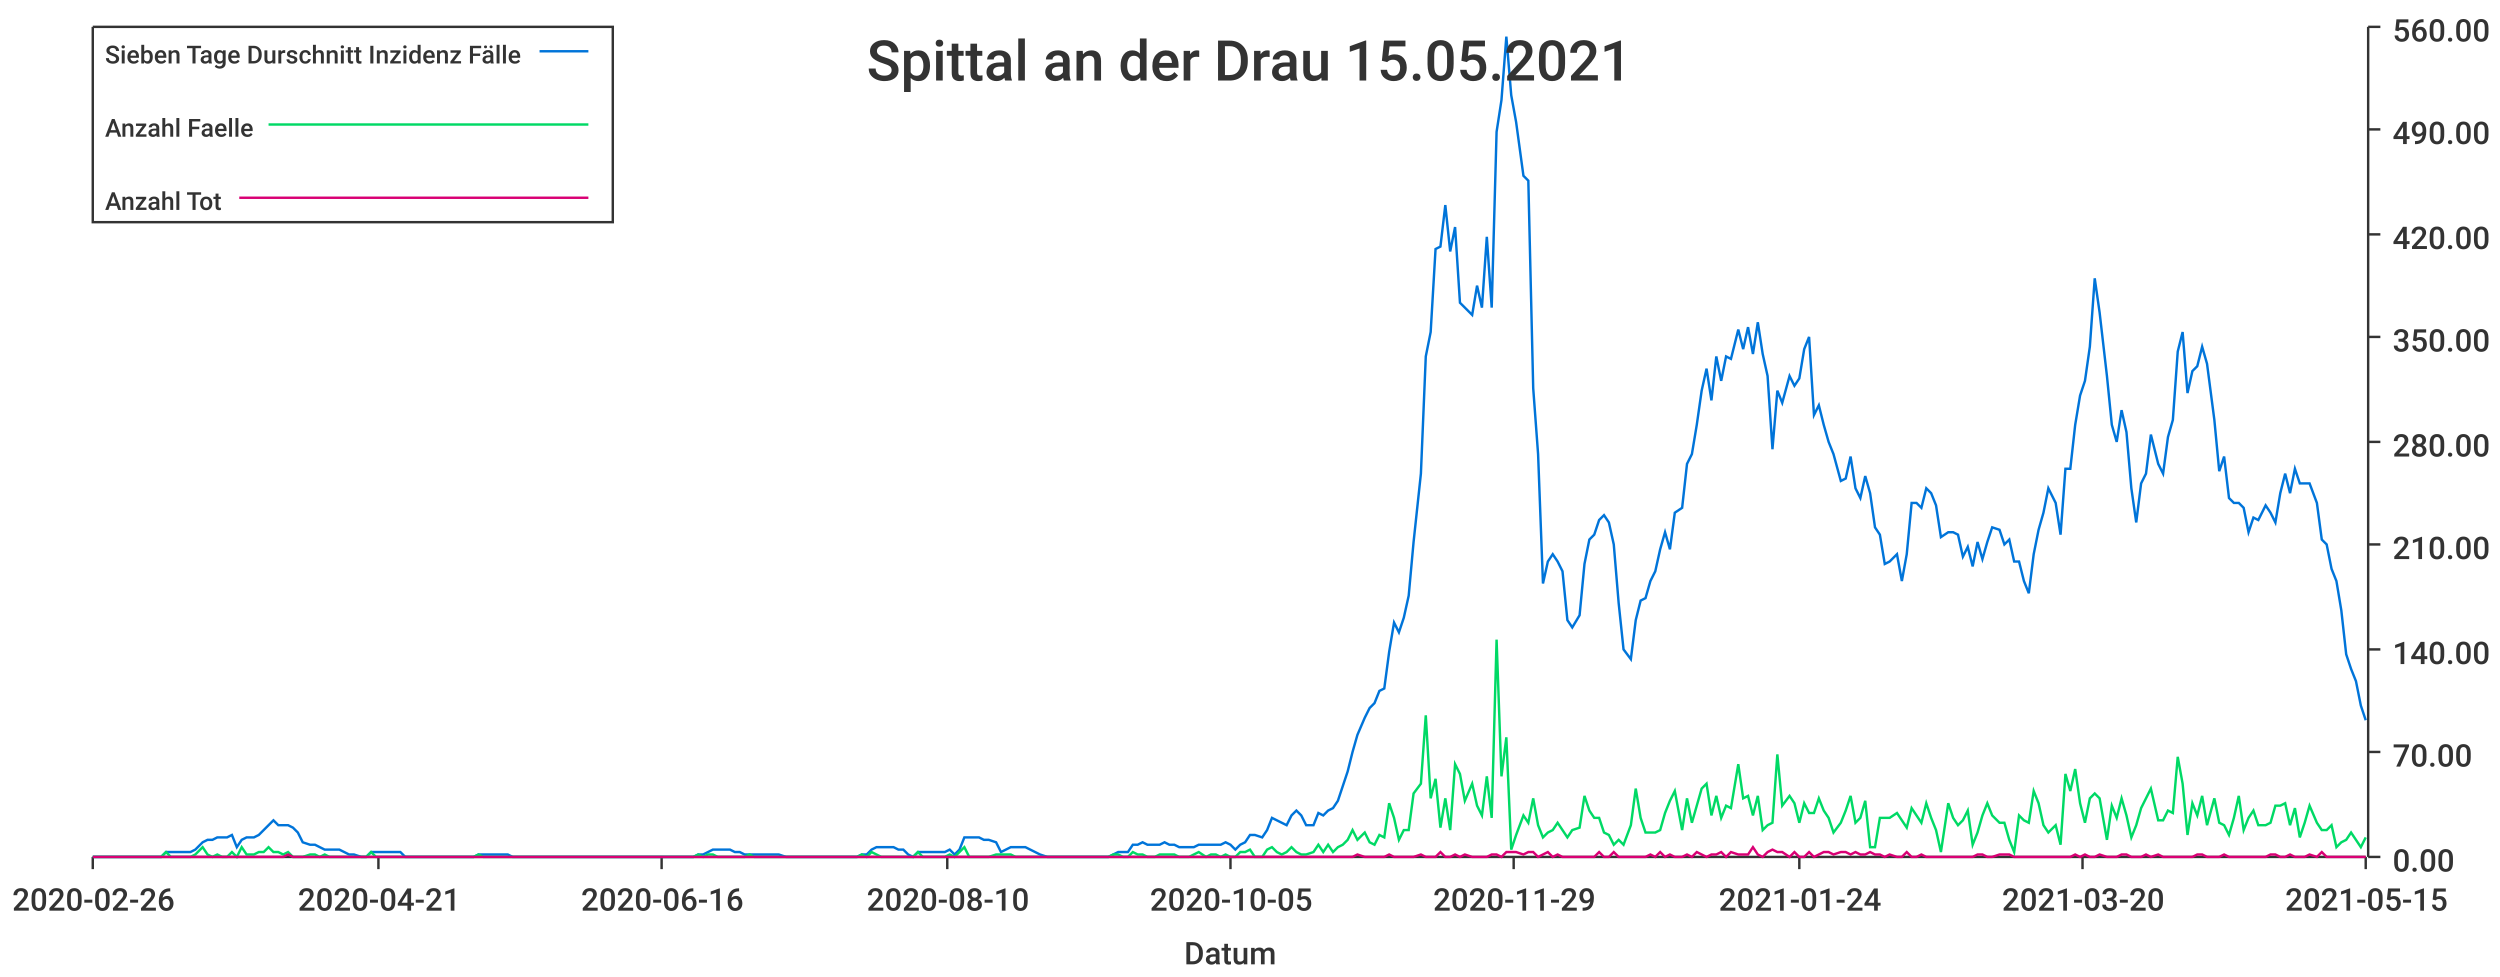
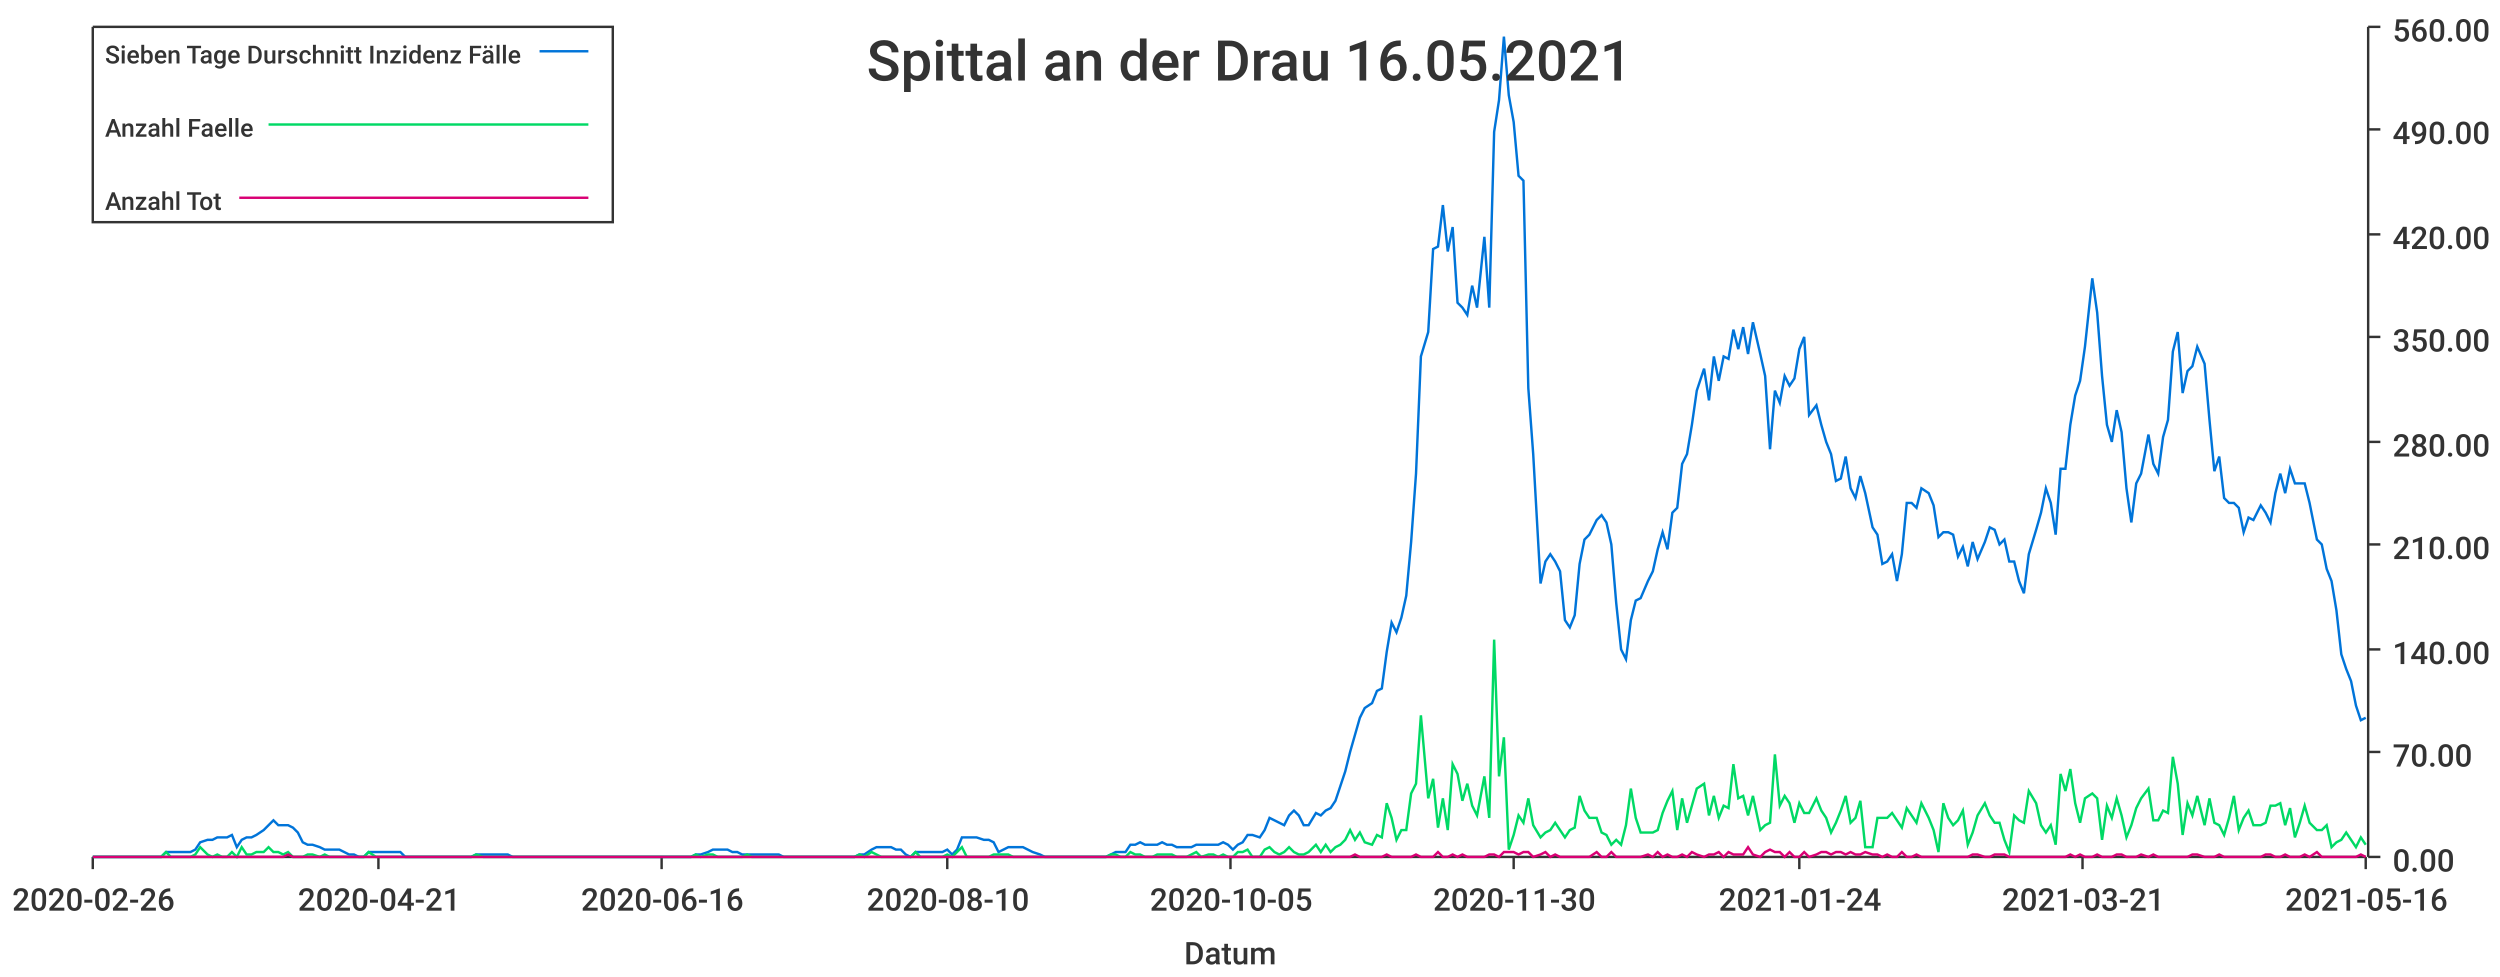
<svg xmlns="http://www.w3.org/2000/svg" width="1024" height="400">\n<path d="M 0 0 L 1024 0 L 1024 400 L 0 400 L 0 0" style="stroke-width:0;stroke:rgba(255,255,255,1.0);fill:rgba(255,255,255,1.0)" />
  <path d="M 38 11 L 969 11 L 969 351 L 38 351 L 38 11" style="stroke-width:0;stroke:rgba(255,255,255,1.0);fill:rgba(255,255,255,1.0)" />
  <path d="M 38 351 L 969 351" style="stroke-width:1;stroke:rgba(51,51,51,1.0);fill:none" />
  <path d="M 38 351 L 38 356" style="stroke-width:1;stroke:rgba(51,51,51,1.0);fill:none" />
  <text x="5" y="373" style="stroke-width:0;stroke:none;fill:rgba(51,51,51,1.0);font-size:12.8px;font-family:'Roboto Medium',sans-serif">2020-02-26</text>
  <path d="M 155 351 L 155 356" style="stroke-width:1;stroke:rgba(51,51,51,1.0);fill:none" />
  <text x="122" y="373" style="stroke-width:0;stroke:none;fill:rgba(51,51,51,1.0);font-size:12.8px;font-family:'Roboto Medium',sans-serif">2020-04-21</text>
  <path d="M 271 351 L 271 356" style="stroke-width:1;stroke:rgba(51,51,51,1.0);fill:none" />
  <text x="238" y="373" style="stroke-width:0;stroke:none;fill:rgba(51,51,51,1.0);font-size:12.8px;font-family:'Roboto Medium',sans-serif">2020-06-16</text>
  <path d="M 388 351 L 388 356" style="stroke-width:1;stroke:rgba(51,51,51,1.0);fill:none" />
  <text x="355" y="373" style="stroke-width:0;stroke:none;fill:rgba(51,51,51,1.0);font-size:12.8px;font-family:'Roboto Medium',sans-serif">2020-08-10</text>
  <path d="M 504 351 L 504 356" style="stroke-width:1;stroke:rgba(51,51,51,1.0);fill:none" />
  <text x="471" y="373" style="stroke-width:0;stroke:none;fill:rgba(51,51,51,1.0);font-size:12.8px;font-family:'Roboto Medium',sans-serif">2020-10-05</text>
  <path d="M 620 351 L 620 356" style="stroke-width:1;stroke:rgba(51,51,51,1.0);fill:none" />
-   <text x="587" y="373" style="stroke-width:0;stroke:none;fill:rgba(51,51,51,1.0);font-size:12.8px;font-family:'Roboto Medium',sans-serif">2020-11-29</text>
+   <text x="587" y="373" style="stroke-width:0;stroke:none;fill:rgba(51,51,51,1.0);font-size:12.8px;font-family:'Roboto Medium',sans-serif">2020-11-30</text>
  <path d="M 737 351 L 737 356" style="stroke-width:1;stroke:rgba(51,51,51,1.0);fill:none" />
  <text x="704" y="373" style="stroke-width:0;stroke:none;fill:rgba(51,51,51,1.0);font-size:12.8px;font-family:'Roboto Medium',sans-serif">2021-01-24</text>
  <path d="M 853 351 L 853 356" style="stroke-width:1;stroke:rgba(51,51,51,1.0);fill:none" />
-   <text x="820" y="373" style="stroke-width:0;stroke:none;fill:rgba(51,51,51,1.0);font-size:12.8px;font-family:'Roboto Medium',sans-serif">2021-03-20</text>
+   <text x="820" y="373" style="stroke-width:0;stroke:none;fill:rgba(51,51,51,1.0);font-size:12.8px;font-family:'Roboto Medium',sans-serif">2021-03-21</text>
  <path d="M 969 351 L 969 356" style="stroke-width:1;stroke:rgba(51,51,51,1.0);fill:none" />
-   <text x="936" y="373" style="stroke-width:0;stroke:none;fill:rgba(51,51,51,1.0);font-size:12.8px;font-family:'Roboto Medium',sans-serif">2021-05-15</text>
+   <text x="936" y="373" style="stroke-width:0;stroke:none;fill:rgba(51,51,51,1.0);font-size:12.8px;font-family:'Roboto Medium',sans-serif">2021-05-16</text>
  <text x="485" y="395" style="stroke-width:0;stroke:none;fill:rgba(51,51,51,1.0);font-size:12.8px;font-family:'Roboto Medium',sans-serif">Datum</text>
  <path d="M 970 351 L 970 11" style="stroke-width:1;stroke:rgba(51,51,51,1.0);fill:none" />
  <path d="M 970 351 L 975 351" style="stroke-width:1;stroke:rgba(51,51,51,1.0);fill:none" />
  <text x="980" y="357" style="stroke-width:0;stroke:none;fill:rgba(51,51,51,1.0);font-size:12.8px;font-family:'Roboto Medium',sans-serif">0.00</text>
  <path d="M 970 308 L 975 308" style="stroke-width:1;stroke:rgba(51,51,51,1.0);fill:none" />
  <text x="980" y="314" style="stroke-width:0;stroke:none;fill:rgba(51,51,51,1.0);font-size:12.8px;font-family:'Roboto Medium',sans-serif">70.00</text>
  <path d="M 970 266 L 975 266" style="stroke-width:1;stroke:rgba(51,51,51,1.0);fill:none" />
  <text x="980" y="272" style="stroke-width:0;stroke:none;fill:rgba(51,51,51,1.0);font-size:12.8px;font-family:'Roboto Medium',sans-serif">140.00</text>
  <path d="M 970 223 L 975 223" style="stroke-width:1;stroke:rgba(51,51,51,1.0);fill:none" />
  <text x="980" y="229" style="stroke-width:0;stroke:none;fill:rgba(51,51,51,1.0);font-size:12.8px;font-family:'Roboto Medium',sans-serif">210.00</text>
  <path d="M 970 181 L 975 181" style="stroke-width:1;stroke:rgba(51,51,51,1.0);fill:none" />
  <text x="980" y="187" style="stroke-width:0;stroke:none;fill:rgba(51,51,51,1.0);font-size:12.8px;font-family:'Roboto Medium',sans-serif">280.00</text>
  <path d="M 970 138 L 975 138" style="stroke-width:1;stroke:rgba(51,51,51,1.0);fill:none" />
  <text x="980" y="144" style="stroke-width:0;stroke:none;fill:rgba(51,51,51,1.0);font-size:12.8px;font-family:'Roboto Medium',sans-serif">350.00</text>
  <path d="M 970 96 L 975 96" style="stroke-width:1;stroke:rgba(51,51,51,1.0);fill:none" />
  <text x="980" y="102" style="stroke-width:0;stroke:none;fill:rgba(51,51,51,1.0);font-size:12.8px;font-family:'Roboto Medium',sans-serif">420.00</text>
  <path d="M 970 53 L 975 53" style="stroke-width:1;stroke:rgba(51,51,51,1.0);fill:none" />
  <text x="980" y="59" style="stroke-width:0;stroke:none;fill:rgba(51,51,51,1.0);font-size:12.8px;font-family:'Roboto Medium',sans-serif">490.00</text>
  <path d="M 970 11 L 975 11" style="stroke-width:1;stroke:rgba(51,51,51,1.0);fill:none" />
  <text x="980" y="17" style="stroke-width:0;stroke:none;fill:rgba(51,51,51,1.0);font-size:12.8px;font-family:'Roboto Medium',sans-serif">560.00</text>
-   <path d="M 38 351 L 41 351 L 43 351 L 45 351 L 47 351 L 49 351 L 51 351 L 53 351 L 55 351 L 57 351 L 59 351 L 62 351 L 64 351 L 66 351 L 68 349 L 70 349 L 72 349 L 74 349 L 76 349 L 78 349 L 80 348 L 83 345 L 85 344 L 87 344 L 89 343 L 91 343 L 93 343 L 95 342 L 97 347 L 99 344 L 101 343 L 104 343 L 106 342 L 108 340 L 110 338 L 112 336 L 114 338 L 116 338 L 118 338 L 120 339 L 122 341 L 124 345 L 127 346 L 129 346 L 131 347 L 133 348 L 135 348 L 137 348 L 139 348 L 141 349 L 143 350 L 145 350 L 148 351 L 150 351 L 152 349 L 154 349 L 156 349 L 158 349 L 160 349 L 162 349 L 164 349 L 166 351 L 169 351 L 171 351 L 173 351 L 175 351 L 177 351 L 179 351 L 181 351 L 183 351 L 185 351 L 187 351 L 189 351 L 192 351 L 194 351 L 196 350 L 198 350 L 200 350 L 202 350 L 204 350 L 206 350 L 208 350 L 210 351 L 213 351 L 215 351 L 217 351 L 219 351 L 221 351 L 223 351 L 225 351 L 227 351 L 229 351 L 231 351 L 234 351 L 236 351 L 238 351 L 240 351 L 242 351 L 244 351 L 246 351 L 248 351 L 250 351 L 252 351 L 254 351 L 257 351 L 259 351 L 261 351 L 263 351 L 265 351 L 267 351 L 269 351 L 271 351 L 273 351 L 275 351 L 278 351 L 280 351 L 282 351 L 284 351 L 286 350 L 288 350 L 290 349 L 292 348 L 294 348 L 296 348 L 299 348 L 301 349 L 303 349 L 305 350 L 307 350 L 309 350 L 311 350 L 313 350 L 315 350 L 317 350 L 319 350 L 322 351 L 324 351 L 326 351 L 328 351 L 330 351 L 332 351 L 334 351 L 336 351 L 338 351 L 340 351 L 343 351 L 345 351 L 347 351 L 349 351 L 351 351 L 353 350 L 355 350 L 357 348 L 359 347 L 361 347 L 364 347 L 366 347 L 368 348 L 370 348 L 372 350 L 374 351 L 376 349 L 378 349 L 380 349 L 382 349 L 384 349 L 387 349 L 389 348 L 391 350 L 393 348 L 395 343 L 397 343 L 399 343 L 401 343 L 403 344 L 405 344 L 408 345 L 410 349 L 412 348 L 414 347 L 416 347 L 418 347 L 420 347 L 422 348 L 424 349 L 426 350 L 429 351 L 431 351 L 433 351 L 435 351 L 437 351 L 439 351 L 441 351 L 443 351 L 445 351 L 447 351 L 449 351 L 452 351 L 454 351 L 456 350 L 458 349 L 460 349 L 462 349 L 464 346 L 466 346 L 468 345 L 470 346 L 473 346 L 475 346 L 477 345 L 479 346 L 481 346 L 483 347 L 485 347 L 487 347 L 489 347 L 491 346 L 494 346 L 496 346 L 498 346 L 500 346 L 502 345 L 504 346 L 506 348 L 508 346 L 510 345 L 512 342 L 514 342 L 517 343 L 519 340 L 521 335 L 523 336 L 525 337 L 527 338 L 529 334 L 531 332 L 533 334 L 535 338 L 538 338 L 540 333 L 542 334 L 544 332 L 546 331 L 548 328 L 550 322 L 552 316 L 554 308 L 556 301 L 559 294 L 561 290 L 563 288 L 565 283 L 567 282 L 569 267 L 571 255 L 573 259 L 575 253 L 577 244 L 579 222 L 582 194 L 584 146 L 586 136 L 588 102 L 590 101 L 592 84 L 594 103 L 596 93 L 598 124 L 600 126 L 603 129 L 605 117 L 607 126 L 609 97 L 611 126 L 613 54 L 615 41 L 617 15 L 619 39 L 621 50 L 624 72 L 626 74 L 628 159 L 630 186 L 632 239 L 634 230 L 636 227 L 638 230 L 640 234 L 642 254 L 644 257 L 647 252 L 649 231 L 651 221 L 653 219 L 655 213 L 657 211 L 659 214 L 661 223 L 663 247 L 665 266 L 668 270 L 670 254 L 672 246 L 674 245 L 676 238 L 678 234 L 680 225 L 682 218 L 684 225 L 686 210 L 689 208 L 691 190 L 693 186 L 695 174 L 697 160 L 699 151 L 701 164 L 703 146 L 705 156 L 707 146 L 709 147 L 712 135 L 714 143 L 716 134 L 718 145 L 720 132 L 722 145 L 724 154 L 726 184 L 728 160 L 730 165 L 733 154 L 735 158 L 737 155 L 739 143 L 741 138 L 743 170 L 745 166 L 747 174 L 749 181 L 751 186 L 754 197 L 756 196 L 758 187 L 760 200 L 762 204 L 764 195 L 766 202 L 768 216 L 770 219 L 772 231 L 774 230 L 777 227 L 779 238 L 781 227 L 783 206 L 785 206 L 787 208 L 789 200 L 791 202 L 793 207 L 795 220 L 798 218 L 800 218 L 802 219 L 804 228 L 806 224 L 808 232 L 810 222 L 812 229 L 814 222 L 816 216 L 819 217 L 821 223 L 823 221 L 825 230 L 827 230 L 829 238 L 831 243 L 833 227 L 835 217 L 837 210 L 839 200 L 842 206 L 844 219 L 846 192 L 848 192 L 850 174 L 852 162 L 854 156 L 856 142 L 858 114 L 860 128 L 863 154 L 865 174 L 867 181 L 869 168 L 871 177 L 873 200 L 875 214 L 877 198 L 879 194 L 881 178 L 884 190 L 886 194 L 888 179 L 890 172 L 892 144 L 894 136 L 896 161 L 898 152 L 900 150 L 902 142 L 904 149 L 907 172 L 909 193 L 911 187 L 913 204 L 915 206 L 917 206 L 919 208 L 921 218 L 923 212 L 925 213 L 928 207 L 930 210 L 932 214 L 934 202 L 936 194 L 938 202 L 940 192 L 942 198 L 944 198 L 946 198 L 949 206 L 951 221 L 953 223 L 955 233 L 957 238 L 959 250 L 961 268 L 963 274 L 965 279 L 967 289 L 969 295" style="stroke-width:1;stroke:rgba(0,116,217,1.0);fill:none" />
-   <path d="M 38 351 L 41 351 L 43 351 L 45 351 L 47 351 L 49 351 L 51 351 L 53 351 L 55 351 L 57 351 L 59 351 L 62 351 L 64 351 L 66 351 L 68 349 L 70 351 L 72 351 L 74 351 L 76 351 L 78 351 L 80 350 L 83 347 L 85 350 L 87 351 L 89 350 L 91 351 L 93 351 L 95 349 L 97 351 L 99 347 L 101 350 L 104 350 L 106 349 L 108 349 L 110 347 L 112 349 L 114 349 L 116 350 L 118 349 L 120 351 L 122 351 L 124 351 L 127 350 L 129 350 L 131 351 L 133 350 L 135 351 L 137 351 L 139 351 L 141 351 L 143 351 L 145 351 L 148 351 L 150 351 L 152 349 L 154 351 L 156 351 L 158 351 L 160 351 L 162 351 L 164 351 L 166 351 L 169 351 L 171 351 L 173 351 L 175 351 L 177 351 L 179 351 L 181 351 L 183 351 L 185 351 L 187 351 L 189 351 L 192 351 L 194 351 L 196 350 L 198 351 L 200 351 L 202 351 L 204 351 L 206 351 L 208 351 L 210 351 L 213 351 L 215 351 L 217 351 L 219 351 L 221 351 L 223 351 L 225 351 L 227 351 L 229 351 L 231 351 L 234 351 L 236 351 L 238 351 L 240 351 L 242 351 L 244 351 L 246 351 L 248 351 L 250 351 L 252 351 L 254 351 L 257 351 L 259 351 L 261 351 L 263 351 L 265 351 L 267 351 L 269 351 L 271 351 L 273 351 L 275 351 L 278 351 L 280 351 L 282 351 L 284 351 L 286 350 L 288 351 L 290 350 L 292 350 L 294 351 L 296 351 L 299 351 L 301 351 L 303 351 L 305 351 L 307 350 L 309 351 L 311 351 L 313 351 L 315 351 L 317 351 L 319 351 L 322 351 L 324 351 L 326 351 L 328 351 L 330 351 L 332 351 L 334 351 L 336 351 L 338 351 L 340 351 L 343 351 L 345 351 L 347 351 L 349 351 L 351 351 L 353 350 L 355 351 L 357 349 L 359 350 L 361 351 L 364 351 L 366 351 L 368 351 L 370 351 L 372 351 L 374 351 L 376 349 L 378 351 L 380 351 L 382 351 L 384 351 L 387 351 L 389 350 L 391 351 L 393 349 L 395 347 L 397 351 L 399 351 L 401 351 L 403 351 L 405 351 L 408 350 L 410 350 L 412 350 L 414 350 L 416 351 L 418 351 L 420 351 L 422 351 L 424 351 L 426 351 L 429 351 L 431 351 L 433 351 L 435 351 L 437 351 L 439 351 L 441 351 L 443 351 L 445 351 L 447 351 L 449 351 L 452 351 L 454 351 L 456 350 L 458 350 L 460 351 L 462 351 L 464 349 L 466 350 L 468 350 L 470 351 L 473 351 L 475 350 L 477 350 L 479 350 L 481 350 L 483 351 L 485 351 L 487 351 L 489 350 L 491 349 L 494 351 L 496 350 L 498 350 L 500 351 L 502 350 L 504 351 L 506 351 L 508 349 L 510 349 L 512 348 L 514 351 L 517 351 L 519 348 L 521 347 L 523 349 L 525 350 L 527 349 L 529 347 L 531 349 L 533 350 L 535 350 L 538 349 L 540 346 L 542 349 L 544 346 L 546 349 L 548 347 L 550 346 L 552 344 L 554 340 L 556 344 L 559 341 L 561 345 L 563 346 L 565 342 L 567 343 L 569 329 L 571 335 L 573 344 L 575 340 L 577 340 L 579 325 L 582 321 L 584 293 L 586 327 L 588 319 L 590 339 L 592 327 L 594 340 L 596 313 L 598 317 L 600 328 L 603 321 L 605 330 L 607 334 L 609 318 L 611 335 L 613 262 L 615 318 L 617 302 L 619 348 L 621 342 L 624 334 L 626 337 L 628 327 L 630 338 L 632 343 L 634 341 L 636 340 L 638 337 L 640 340 L 642 343 L 644 340 L 647 339 L 649 326 L 651 332 L 653 335 L 655 335 L 657 341 L 659 342 L 661 346 L 663 344 L 665 346 L 668 338 L 670 323 L 672 335 L 674 341 L 676 341 L 678 341 L 680 340 L 682 333 L 684 328 L 686 324 L 689 340 L 691 327 L 693 337 L 695 330 L 697 323 L 699 321 L 701 334 L 703 326 L 705 335 L 707 330 L 709 331 L 712 313 L 714 327 L 716 326 L 718 334 L 720 326 L 722 340 L 724 338 L 726 337 L 728 309 L 730 330 L 733 326 L 735 329 L 737 337 L 739 329 L 741 333 L 743 333 L 745 327 L 747 332 L 749 335 L 751 341 L 754 337 L 756 332 L 758 326 L 760 337 L 762 335 L 764 328 L 766 347 L 768 347 L 770 335 L 772 335 L 774 335 L 777 333 L 779 336 L 781 339 L 783 331 L 785 334 L 787 337 L 789 329 L 791 335 L 793 340 L 795 349 L 798 329 L 800 335 L 802 338 L 804 336 L 806 332 L 808 346 L 810 341 L 812 334 L 814 329 L 816 334 L 819 337 L 821 337 L 823 344 L 825 349 L 827 334 L 829 336 L 831 337 L 833 324 L 835 329 L 837 338 L 839 341 L 842 338 L 844 346 L 846 317 L 848 324 L 850 315 L 852 329 L 854 337 L 856 327 L 858 325 L 860 327 L 863 344 L 865 330 L 867 335 L 869 327 L 871 334 L 873 343 L 875 338 L 877 331 L 879 327 L 881 323 L 884 336 L 886 336 L 888 332 L 890 333 L 892 310 L 894 321 L 896 342 L 898 329 L 900 334 L 902 326 L 904 338 L 907 327 L 909 337 L 911 338 L 913 342 L 915 335 L 917 326 L 919 340 L 921 335 L 923 332 L 925 338 L 928 338 L 930 337 L 932 330 L 934 330 L 936 329 L 938 338 L 940 331 L 942 343 L 944 337 L 946 330 L 949 337 L 951 340 L 953 340 L 955 338 L 957 347 L 959 345 L 961 344 L 963 341 L 965 344 L 967 347 L 969 343" style="stroke-width:1;stroke:rgba(0,217,101,1.0);fill:none" />
-   <path d="M 38 351 L 41 351 L 43 351 L 45 351 L 47 351 L 49 351 L 51 351 L 53 351 L 55 351 L 57 351 L 59 351 L 62 351 L 64 351 L 66 351 L 68 351 L 70 351 L 72 351 L 74 351 L 76 351 L 78 351 L 80 351 L 83 351 L 85 351 L 87 351 L 89 351 L 91 351 L 93 351 L 95 351 L 97 351 L 99 351 L 101 351 L 104 351 L 106 351 L 108 351 L 110 351 L 112 351 L 114 351 L 116 351 L 118 350 L 120 351 L 122 351 L 124 351 L 127 351 L 129 351 L 131 351 L 133 351 L 135 351 L 137 351 L 139 351 L 141 351 L 143 351 L 145 351 L 148 351 L 150 351 L 152 351 L 154 351 L 156 351 L 158 351 L 160 351 L 162 351 L 164 351 L 166 351 L 169 351 L 171 351 L 173 351 L 175 351 L 177 351 L 179 351 L 181 351 L 183 351 L 185 351 L 187 351 L 189 351 L 192 351 L 194 351 L 196 351 L 198 351 L 200 351 L 202 351 L 204 351 L 206 351 L 208 351 L 210 351 L 213 351 L 215 351 L 217 351 L 219 351 L 221 351 L 223 351 L 225 351 L 227 351 L 229 351 L 231 351 L 234 351 L 236 351 L 238 351 L 240 351 L 242 351 L 244 351 L 246 351 L 248 351 L 250 351 L 252 351 L 254 351 L 257 351 L 259 351 L 261 351 L 263 351 L 265 351 L 267 351 L 269 351 L 271 351 L 273 351 L 275 351 L 278 351 L 280 351 L 282 351 L 284 351 L 286 351 L 288 351 L 290 351 L 292 351 L 294 351 L 296 351 L 299 351 L 301 351 L 303 351 L 305 351 L 307 351 L 309 351 L 311 351 L 313 351 L 315 351 L 317 351 L 319 351 L 322 351 L 324 351 L 326 351 L 328 351 L 330 351 L 332 351 L 334 351 L 336 351 L 338 351 L 340 351 L 343 351 L 345 351 L 347 351 L 349 351 L 351 351 L 353 351 L 355 351 L 357 351 L 359 351 L 361 351 L 364 351 L 366 351 L 368 351 L 370 351 L 372 351 L 374 351 L 376 351 L 378 351 L 380 351 L 382 351 L 384 351 L 387 351 L 389 351 L 391 351 L 393 351 L 395 351 L 397 351 L 399 351 L 401 351 L 403 351 L 405 351 L 408 351 L 410 351 L 412 351 L 414 351 L 416 351 L 418 351 L 420 351 L 422 351 L 424 351 L 426 351 L 429 351 L 431 351 L 433 351 L 435 351 L 437 351 L 439 351 L 441 351 L 443 351 L 445 351 L 447 351 L 449 351 L 452 351 L 454 351 L 456 351 L 458 351 L 460 351 L 462 351 L 464 351 L 466 351 L 468 351 L 470 351 L 473 351 L 475 351 L 477 351 L 479 351 L 481 351 L 483 351 L 485 351 L 487 351 L 489 351 L 491 351 L 494 351 L 496 351 L 498 351 L 500 351 L 502 351 L 504 351 L 506 351 L 508 351 L 510 351 L 512 351 L 514 351 L 517 351 L 519 351 L 521 351 L 523 351 L 525 351 L 527 351 L 529 351 L 531 351 L 533 351 L 535 351 L 538 351 L 540 351 L 542 351 L 544 351 L 546 351 L 548 351 L 550 351 L 552 351 L 554 351 L 556 350 L 559 351 L 561 351 L 563 351 L 565 351 L 567 351 L 569 350 L 571 351 L 573 351 L 575 351 L 577 351 L 579 351 L 582 350 L 584 351 L 586 351 L 588 351 L 590 349 L 592 351 L 594 351 L 596 350 L 598 351 L 600 350 L 603 351 L 605 351 L 607 351 L 609 351 L 611 350 L 613 350 L 615 351 L 617 349 L 619 349 L 621 349 L 624 350 L 626 349 L 628 349 L 630 351 L 632 350 L 634 349 L 636 351 L 638 350 L 640 351 L 642 351 L 644 351 L 647 351 L 649 351 L 651 351 L 653 351 L 655 349 L 657 351 L 659 351 L 661 349 L 663 351 L 665 351 L 668 351 L 670 351 L 672 351 L 674 351 L 676 350 L 678 351 L 680 349 L 682 351 L 684 350 L 686 351 L 689 351 L 691 350 L 693 351 L 695 349 L 697 350 L 699 351 L 701 350 L 703 350 L 705 349 L 707 351 L 709 349 L 712 350 L 714 350 L 716 350 L 718 347 L 720 350 L 722 351 L 724 349 L 726 348 L 728 349 L 730 349 L 733 351 L 735 349 L 737 351 L 739 351 L 741 349 L 743 351 L 745 350 L 747 349 L 749 349 L 751 350 L 754 349 L 756 349 L 758 350 L 760 349 L 762 350 L 764 350 L 766 349 L 768 350 L 770 350 L 772 351 L 774 350 L 777 351 L 779 351 L 781 349 L 783 351 L 785 351 L 787 350 L 789 351 L 791 351 L 793 351 L 795 351 L 798 351 L 800 351 L 802 351 L 804 351 L 806 351 L 808 351 L 810 350 L 812 350 L 814 351 L 816 351 L 819 350 L 821 350 L 823 350 L 825 351 L 827 351 L 829 351 L 831 351 L 833 351 L 835 351 L 837 351 L 839 351 L 842 351 L 844 351 L 846 351 L 848 351 L 850 350 L 852 351 L 854 350 L 856 351 L 858 351 L 860 350 L 863 351 L 865 351 L 867 351 L 869 350 L 871 350 L 873 351 L 875 351 L 877 351 L 879 350 L 881 351 L 884 350 L 886 351 L 888 351 L 890 351 L 892 351 L 894 351 L 896 351 L 898 351 L 900 350 L 902 350 L 904 351 L 907 351 L 909 351 L 911 350 L 913 351 L 915 351 L 917 351 L 919 351 L 921 351 L 923 351 L 925 351 L 928 351 L 930 350 L 932 350 L 934 351 L 936 351 L 938 350 L 940 351 L 942 351 L 944 351 L 946 350 L 949 351 L 951 349 L 953 351 L 955 351 L 957 351 L 959 351 L 961 351 L 963 351 L 965 351 L 967 351 L 969 351" style="stroke-width:1;stroke:rgba(217,0,116,1.0);fill:none" />
-   <text x="355" y="33" style="stroke-width:0;stroke:none;fill:rgba(51,51,51,1.0);font-size:23.0px;font-family:'Roboto Medium',sans-serif">Spittal an der Drau 15.05.2021</text>
+   <path d="M 38 351 L 41 351 L 43 351 L 45 351 L 47 351 L 49 351 L 51 351 L 53 351 L 55 351 L 57 351 L 59 351 L 62 351 L 64 351 L 66 351 L 68 349 L 70 349 L 72 349 L 74 349 L 76 349 L 78 349 L 80 348 L 82 345 L 85 344 L 87 344 L 89 343 L 91 343 L 93 343 L 95 342 L 97 347 L 99 344 L 101 343 L 103 343 L 105 342 L 108 340 L 110 338 L 112 336 L 114 338 L 116 338 L 118 338 L 120 339 L 122 341 L 124 345 L 126 346 L 128 346 L 131 347 L 133 348 L 135 348 L 137 348 L 139 348 L 141 349 L 143 350 L 145 350 L 147 351 L 149 351 L 151 349 L 154 349 L 156 349 L 158 349 L 160 349 L 162 349 L 164 349 L 166 351 L 168 351 L 170 351 L 172 351 L 174 351 L 177 351 L 179 351 L 181 351 L 183 351 L 185 351 L 187 351 L 189 351 L 191 351 L 193 351 L 195 350 L 198 350 L 200 350 L 202 350 L 204 350 L 206 350 L 208 350 L 210 351 L 212 351 L 214 351 L 216 351 L 218 351 L 221 351 L 223 351 L 225 351 L 227 351 L 229 351 L 231 351 L 233 351 L 235 351 L 237 351 L 239 351 L 241 351 L 244 351 L 246 351 L 248 351 L 250 351 L 252 351 L 254 351 L 256 351 L 258 351 L 260 351 L 262 351 L 264 351 L 267 351 L 269 351 L 271 351 L 273 351 L 275 351 L 277 351 L 279 351 L 281 351 L 283 351 L 285 350 L 287 350 L 290 349 L 292 348 L 294 348 L 296 348 L 298 348 L 300 349 L 302 349 L 304 350 L 306 350 L 308 350 L 310 350 L 313 350 L 315 350 L 317 350 L 319 350 L 321 351 L 323 351 L 325 351 L 327 351 L 329 351 L 331 351 L 333 351 L 336 351 L 338 351 L 340 351 L 342 351 L 344 351 L 346 351 L 348 351 L 350 351 L 352 350 L 354 350 L 357 348 L 359 347 L 361 347 L 363 347 L 365 347 L 367 348 L 369 348 L 371 350 L 373 351 L 375 349 L 377 349 L 380 349 L 382 349 L 384 349 L 386 349 L 388 348 L 390 350 L 392 348 L 394 343 L 396 343 L 398 343 L 400 343 L 403 344 L 405 344 L 407 345 L 409 349 L 411 348 L 413 347 L 415 347 L 417 347 L 419 347 L 421 348 L 423 349 L 426 350 L 428 351 L 430 351 L 432 351 L 434 351 L 436 351 L 438 351 L 440 351 L 442 351 L 444 351 L 446 351 L 449 351 L 451 351 L 453 351 L 455 350 L 457 349 L 459 349 L 461 349 L 463 346 L 465 346 L 467 345 L 469 346 L 472 346 L 474 346 L 476 345 L 478 346 L 480 346 L 482 347 L 484 347 L 486 347 L 488 347 L 490 346 L 492 346 L 495 346 L 497 346 L 499 346 L 501 345 L 503 346 L 505 348 L 507 346 L 509 345 L 511 342 L 513 342 L 516 343 L 518 340 L 520 335 L 522 336 L 524 337 L 526 338 L 528 334 L 530 332 L 532 334 L 534 338 L 536 338 L 539 333 L 541 334 L 543 332 L 545 331 L 547 328 L 549 322 L 551 316 L 553 308 L 555 301 L 557 294 L 559 290 L 562 288 L 564 283 L 566 282 L 568 267 L 570 255 L 572 259 L 574 253 L 576 244 L 578 222 L 580 194 L 582 146 L 585 136 L 587 102 L 589 101 L 591 84 L 593 103 L 595 93 L 597 124 L 599 126 L 601 129 L 603 117 L 605 126 L 608 97 L 610 126 L 612 54 L 614 41 L 616 15 L 618 39 L 620 50 L 622 72 L 624 74 L 626 159 L 628 186 L 631 239 L 633 230 L 635 227 L 637 230 L 639 234 L 641 254 L 643 257 L 645 252 L 647 231 L 649 221 L 651 219 L 654 213 L 656 211 L 658 214 L 660 223 L 662 247 L 664 266 L 666 270 L 668 254 L 670 246 L 672 245 L 675 238 L 677 234 L 679 225 L 681 218 L 683 225 L 685 210 L 687 208 L 689 190 L 691 186 L 693 174 L 695 160 L 698 151 L 700 164 L 702 146 L 704 156 L 706 146 L 708 147 L 710 135 L 712 143 L 714 134 L 716 145 L 718 132 L 721 145 L 723 154 L 725 184 L 727 160 L 729 165 L 731 154 L 733 158 L 735 155 L 737 143 L 739 138 L 741 170 L 744 166 L 746 174 L 748 181 L 750 186 L 752 197 L 754 196 L 756 187 L 758 200 L 760 204 L 762 195 L 764 202 L 767 216 L 769 219 L 771 231 L 773 230 L 775 227 L 777 238 L 779 227 L 781 206 L 783 206 L 785 208 L 787 200 L 790 202 L 792 207 L 794 220 L 796 218 L 798 218 L 800 219 L 802 228 L 804 224 L 806 232 L 808 222 L 810 229 L 813 222 L 815 216 L 817 217 L 819 223 L 821 221 L 823 230 L 825 230 L 827 238 L 829 243 L 831 227 L 834 217 L 836 210 L 838 200 L 840 206 L 842 219 L 844 192 L 846 192 L 848 174 L 850 162 L 852 156 L 854 142 L 857 114 L 859 128 L 861 154 L 863 174 L 865 181 L 867 168 L 869 177 L 871 200 L 873 214 L 875 198 L 877 194 L 880 178 L 882 190 L 884 194 L 886 179 L 888 172 L 890 144 L 892 136 L 894 161 L 896 152 L 898 150 L 900 142 L 903 149 L 905 172 L 907 193 L 909 187 L 911 204 L 913 206 L 915 206 L 917 208 L 919 218 L 921 212 L 923 213 L 926 207 L 928 210 L 930 214 L 932 202 L 934 194 L 936 202 L 938 192 L 940 198 L 942 198 L 944 198 L 946 206 L 949 221 L 951 223 L 953 233 L 955 238 L 957 250 L 959 268 L 961 274 L 963 279 L 965 289 L 967 295 L 969 294" style="stroke-width:1;stroke:rgba(0,116,217,1.0);fill:none" />
+   <path d="M 38 351 L 41 351 L 43 351 L 45 351 L 47 351 L 49 351 L 51 351 L 53 351 L 55 351 L 57 351 L 59 351 L 62 351 L 64 351 L 66 351 L 68 349 L 70 351 L 72 351 L 74 351 L 76 351 L 78 351 L 80 350 L 82 347 L 85 350 L 87 351 L 89 350 L 91 351 L 93 351 L 95 349 L 97 351 L 99 347 L 101 350 L 103 350 L 105 349 L 108 349 L 110 347 L 112 349 L 114 349 L 116 350 L 118 349 L 120 351 L 122 351 L 124 351 L 126 350 L 128 350 L 131 351 L 133 350 L 135 351 L 137 351 L 139 351 L 141 351 L 143 351 L 145 351 L 147 351 L 149 351 L 151 349 L 154 351 L 156 351 L 158 351 L 160 351 L 162 351 L 164 351 L 166 351 L 168 351 L 170 351 L 172 351 L 174 351 L 177 351 L 179 351 L 181 351 L 183 351 L 185 351 L 187 351 L 189 351 L 191 351 L 193 351 L 195 350 L 198 351 L 200 351 L 202 351 L 204 351 L 206 351 L 208 351 L 210 351 L 212 351 L 214 351 L 216 351 L 218 351 L 221 351 L 223 351 L 225 351 L 227 351 L 229 351 L 231 351 L 233 351 L 235 351 L 237 351 L 239 351 L 241 351 L 244 351 L 246 351 L 248 351 L 250 351 L 252 351 L 254 351 L 256 351 L 258 351 L 260 351 L 262 351 L 264 351 L 267 351 L 269 351 L 271 351 L 273 351 L 275 351 L 277 351 L 279 351 L 281 351 L 283 351 L 285 350 L 287 351 L 290 350 L 292 350 L 294 351 L 296 351 L 298 351 L 300 351 L 302 351 L 304 351 L 306 350 L 308 351 L 310 351 L 313 351 L 315 351 L 317 351 L 319 351 L 321 351 L 323 351 L 325 351 L 327 351 L 329 351 L 331 351 L 333 351 L 336 351 L 338 351 L 340 351 L 342 351 L 344 351 L 346 351 L 348 351 L 350 351 L 352 350 L 354 351 L 357 349 L 359 350 L 361 351 L 363 351 L 365 351 L 367 351 L 369 351 L 371 351 L 373 351 L 375 349 L 377 351 L 380 351 L 382 351 L 384 351 L 386 351 L 388 350 L 390 351 L 392 349 L 394 347 L 396 351 L 398 351 L 400 351 L 403 351 L 405 351 L 407 350 L 409 350 L 411 350 L 413 350 L 415 351 L 417 351 L 419 351 L 421 351 L 423 351 L 426 351 L 428 351 L 430 351 L 432 351 L 434 351 L 436 351 L 438 351 L 440 351 L 442 351 L 444 351 L 446 351 L 449 351 L 451 351 L 453 351 L 455 350 L 457 350 L 459 351 L 461 351 L 463 349 L 465 350 L 467 350 L 469 351 L 472 351 L 474 350 L 476 350 L 478 350 L 480 350 L 482 351 L 484 351 L 486 351 L 488 350 L 490 349 L 492 351 L 495 350 L 497 350 L 499 351 L 501 350 L 503 351 L 505 351 L 507 349 L 509 349 L 511 348 L 513 351 L 516 351 L 518 348 L 520 347 L 522 349 L 524 350 L 526 349 L 528 347 L 530 349 L 532 350 L 534 350 L 536 349 L 539 346 L 541 349 L 543 346 L 545 349 L 547 347 L 549 346 L 551 344 L 553 340 L 555 344 L 557 341 L 559 345 L 562 346 L 564 342 L 566 343 L 568 329 L 570 335 L 572 344 L 574 340 L 576 340 L 578 325 L 580 321 L 582 293 L 585 327 L 587 319 L 589 339 L 591 327 L 593 340 L 595 313 L 597 317 L 599 328 L 601 321 L 603 330 L 605 334 L 608 318 L 610 335 L 612 262 L 614 318 L 616 302 L 618 348 L 620 342 L 622 334 L 624 337 L 626 327 L 628 338 L 631 343 L 633 341 L 635 340 L 637 337 L 639 340 L 641 343 L 643 340 L 645 339 L 647 326 L 649 332 L 651 335 L 654 335 L 656 341 L 658 342 L 660 346 L 662 344 L 664 346 L 666 338 L 668 323 L 670 335 L 672 341 L 675 341 L 677 341 L 679 340 L 681 333 L 683 328 L 685 324 L 687 340 L 689 327 L 691 337 L 693 330 L 695 323 L 698 321 L 700 334 L 702 326 L 704 335 L 706 330 L 708 331 L 710 313 L 712 327 L 714 326 L 716 334 L 718 326 L 721 340 L 723 338 L 725 337 L 727 309 L 729 330 L 731 326 L 733 329 L 735 337 L 737 329 L 739 333 L 741 333 L 744 327 L 746 332 L 748 335 L 750 341 L 752 337 L 754 332 L 756 326 L 758 337 L 760 335 L 762 328 L 764 347 L 767 347 L 769 335 L 771 335 L 773 335 L 775 333 L 777 336 L 779 339 L 781 331 L 783 334 L 785 337 L 787 329 L 790 335 L 792 340 L 794 349 L 796 329 L 798 335 L 800 338 L 802 336 L 804 332 L 806 346 L 808 341 L 810 334 L 813 329 L 815 334 L 817 337 L 819 337 L 821 344 L 823 349 L 825 334 L 827 336 L 829 337 L 831 324 L 834 329 L 836 338 L 838 341 L 840 338 L 842 346 L 844 317 L 846 324 L 848 315 L 850 329 L 852 337 L 854 327 L 857 325 L 859 327 L 861 344 L 863 330 L 865 335 L 867 327 L 869 334 L 871 343 L 873 338 L 875 331 L 877 327 L 880 323 L 882 336 L 884 336 L 886 332 L 888 333 L 890 310 L 892 321 L 894 342 L 896 329 L 898 334 L 900 326 L 903 338 L 905 327 L 907 337 L 909 338 L 911 342 L 913 335 L 915 326 L 917 340 L 919 335 L 921 332 L 923 338 L 926 338 L 928 337 L 930 330 L 932 330 L 934 329 L 936 338 L 938 331 L 940 343 L 942 337 L 944 330 L 946 337 L 949 340 L 951 340 L 953 338 L 955 347 L 957 345 L 959 344 L 961 341 L 963 344 L 965 347 L 967 343 L 969 346" style="stroke-width:1;stroke:rgba(0,217,101,1.0);fill:none" />
+   <path d="M 38 351 L 41 351 L 43 351 L 45 351 L 47 351 L 49 351 L 51 351 L 53 351 L 55 351 L 57 351 L 59 351 L 62 351 L 64 351 L 66 351 L 68 351 L 70 351 L 72 351 L 74 351 L 76 351 L 78 351 L 80 351 L 82 351 L 85 351 L 87 351 L 89 351 L 91 351 L 93 351 L 95 351 L 97 351 L 99 351 L 101 351 L 103 351 L 105 351 L 108 351 L 110 351 L 112 351 L 114 351 L 116 351 L 118 350 L 120 351 L 122 351 L 124 351 L 126 351 L 128 351 L 131 351 L 133 351 L 135 351 L 137 351 L 139 351 L 141 351 L 143 351 L 145 351 L 147 351 L 149 351 L 151 351 L 154 351 L 156 351 L 158 351 L 160 351 L 162 351 L 164 351 L 166 351 L 168 351 L 170 351 L 172 351 L 174 351 L 177 351 L 179 351 L 181 351 L 183 351 L 185 351 L 187 351 L 189 351 L 191 351 L 193 351 L 195 351 L 198 351 L 200 351 L 202 351 L 204 351 L 206 351 L 208 351 L 210 351 L 212 351 L 214 351 L 216 351 L 218 351 L 221 351 L 223 351 L 225 351 L 227 351 L 229 351 L 231 351 L 233 351 L 235 351 L 237 351 L 239 351 L 241 351 L 244 351 L 246 351 L 248 351 L 250 351 L 252 351 L 254 351 L 256 351 L 258 351 L 260 351 L 262 351 L 264 351 L 267 351 L 269 351 L 271 351 L 273 351 L 275 351 L 277 351 L 279 351 L 281 351 L 283 351 L 285 351 L 287 351 L 290 351 L 292 351 L 294 351 L 296 351 L 298 351 L 300 351 L 302 351 L 304 351 L 306 351 L 308 351 L 310 351 L 313 351 L 315 351 L 317 351 L 319 351 L 321 351 L 323 351 L 325 351 L 327 351 L 329 351 L 331 351 L 333 351 L 336 351 L 338 351 L 340 351 L 342 351 L 344 351 L 346 351 L 348 351 L 350 351 L 352 351 L 354 351 L 357 351 L 359 351 L 361 351 L 363 351 L 365 351 L 367 351 L 369 351 L 371 351 L 373 351 L 375 351 L 377 351 L 380 351 L 382 351 L 384 351 L 386 351 L 388 351 L 390 351 L 392 351 L 394 351 L 396 351 L 398 351 L 400 351 L 403 351 L 405 351 L 407 351 L 409 351 L 411 351 L 413 351 L 415 351 L 417 351 L 419 351 L 421 351 L 423 351 L 426 351 L 428 351 L 430 351 L 432 351 L 434 351 L 436 351 L 438 351 L 440 351 L 442 351 L 444 351 L 446 351 L 449 351 L 451 351 L 453 351 L 455 351 L 457 351 L 459 351 L 461 351 L 463 351 L 465 351 L 467 351 L 469 351 L 472 351 L 474 351 L 476 351 L 478 351 L 480 351 L 482 351 L 484 351 L 486 351 L 488 351 L 490 351 L 492 351 L 495 351 L 497 351 L 499 351 L 501 351 L 503 351 L 505 351 L 507 351 L 509 351 L 511 351 L 513 351 L 516 351 L 518 351 L 520 351 L 522 351 L 524 351 L 526 351 L 528 351 L 530 351 L 532 351 L 534 351 L 536 351 L 539 351 L 541 351 L 543 351 L 545 351 L 547 351 L 549 351 L 551 351 L 553 351 L 555 350 L 557 351 L 559 351 L 562 351 L 564 351 L 566 351 L 568 350 L 570 351 L 572 351 L 574 351 L 576 351 L 578 351 L 580 350 L 582 351 L 585 351 L 587 351 L 589 349 L 591 351 L 593 351 L 595 350 L 597 351 L 599 350 L 601 351 L 603 351 L 605 351 L 608 351 L 610 350 L 612 350 L 614 351 L 616 349 L 618 349 L 620 349 L 622 350 L 624 349 L 626 349 L 628 351 L 631 350 L 633 349 L 635 351 L 637 350 L 639 351 L 641 351 L 643 351 L 645 351 L 647 351 L 649 351 L 651 351 L 654 349 L 656 351 L 658 351 L 660 349 L 662 351 L 664 351 L 666 351 L 668 351 L 670 351 L 672 351 L 675 350 L 677 351 L 679 349 L 681 351 L 683 350 L 685 351 L 687 351 L 689 350 L 691 351 L 693 349 L 695 350 L 698 351 L 700 350 L 702 350 L 704 349 L 706 351 L 708 349 L 710 350 L 712 350 L 714 350 L 716 347 L 718 350 L 721 351 L 723 349 L 725 348 L 727 349 L 729 349 L 731 351 L 733 349 L 735 351 L 737 351 L 739 349 L 741 351 L 744 350 L 746 349 L 748 349 L 750 350 L 752 349 L 754 349 L 756 350 L 758 349 L 760 350 L 762 350 L 764 349 L 767 350 L 769 350 L 771 351 L 773 350 L 775 351 L 777 351 L 779 349 L 781 351 L 783 351 L 785 350 L 787 351 L 790 351 L 792 351 L 794 351 L 796 351 L 798 351 L 800 351 L 802 351 L 804 351 L 806 351 L 808 350 L 810 350 L 813 351 L 815 351 L 817 350 L 819 350 L 821 350 L 823 351 L 825 351 L 827 351 L 829 351 L 831 351 L 834 351 L 836 351 L 838 351 L 840 351 L 842 351 L 844 351 L 846 351 L 848 350 L 850 351 L 852 350 L 854 351 L 857 351 L 859 350 L 861 351 L 863 351 L 865 351 L 867 350 L 869 350 L 871 351 L 873 351 L 875 351 L 877 350 L 880 351 L 882 350 L 884 351 L 886 351 L 888 351 L 890 351 L 892 351 L 894 351 L 896 351 L 898 350 L 900 350 L 903 351 L 905 351 L 907 351 L 909 350 L 911 351 L 913 351 L 915 351 L 917 351 L 919 351 L 921 351 L 923 351 L 926 351 L 928 350 L 930 350 L 932 351 L 934 351 L 936 350 L 938 351 L 940 351 L 942 351 L 944 350 L 946 351 L 949 349 L 951 351 L 953 351 L 955 351 L 957 351 L 959 351 L 961 351 L 963 351 L 965 351 L 967 350 L 969 351" style="stroke-width:1;stroke:rgba(217,0,116,1.0);fill:none" />
+   <text x="355" y="33" style="stroke-width:0;stroke:none;fill:rgba(51,51,51,1.0);font-size:23.0px;font-family:'Roboto Medium',sans-serif">Spittal an der Drau 16.05.2021</text>
  <path d="M 38 11 L 251 11 L 251 91 L 38 91 L 38 11" style="stroke-width:1;stroke:rgba(51,51,51,1.0);fill:rgba(255,255,255,1.0)" />
  <text x="43" y="26" style="stroke-width:0;stroke:none;fill:rgba(51,51,51,1.0);font-size:10.2px;font-family:'Roboto Medium',sans-serif">Sieben Tage Durschnitt Inzidenz Fälle</text>
  <path d="M 221 21 L 241 21" style="stroke-width:1;stroke:rgba(0,116,217,1.0);fill:none" />
  <text x="43" y="56" style="stroke-width:0;stroke:none;fill:rgba(51,51,51,1.0);font-size:10.2px;font-family:'Roboto Medium',sans-serif">Anzahl Faelle</text>
  <path d="M 110 51 L 241 51" style="stroke-width:1;stroke:rgba(0,217,101,1.0);fill:none" />
  <text x="43" y="86" style="stroke-width:0;stroke:none;fill:rgba(51,51,51,1.0);font-size:10.2px;font-family:'Roboto Medium',sans-serif">Anzahl Tot</text>
  <path d="M 98 81 L 241 81" style="stroke-width:1;stroke:rgba(217,0,116,1.0);fill:none" />
</svg>
